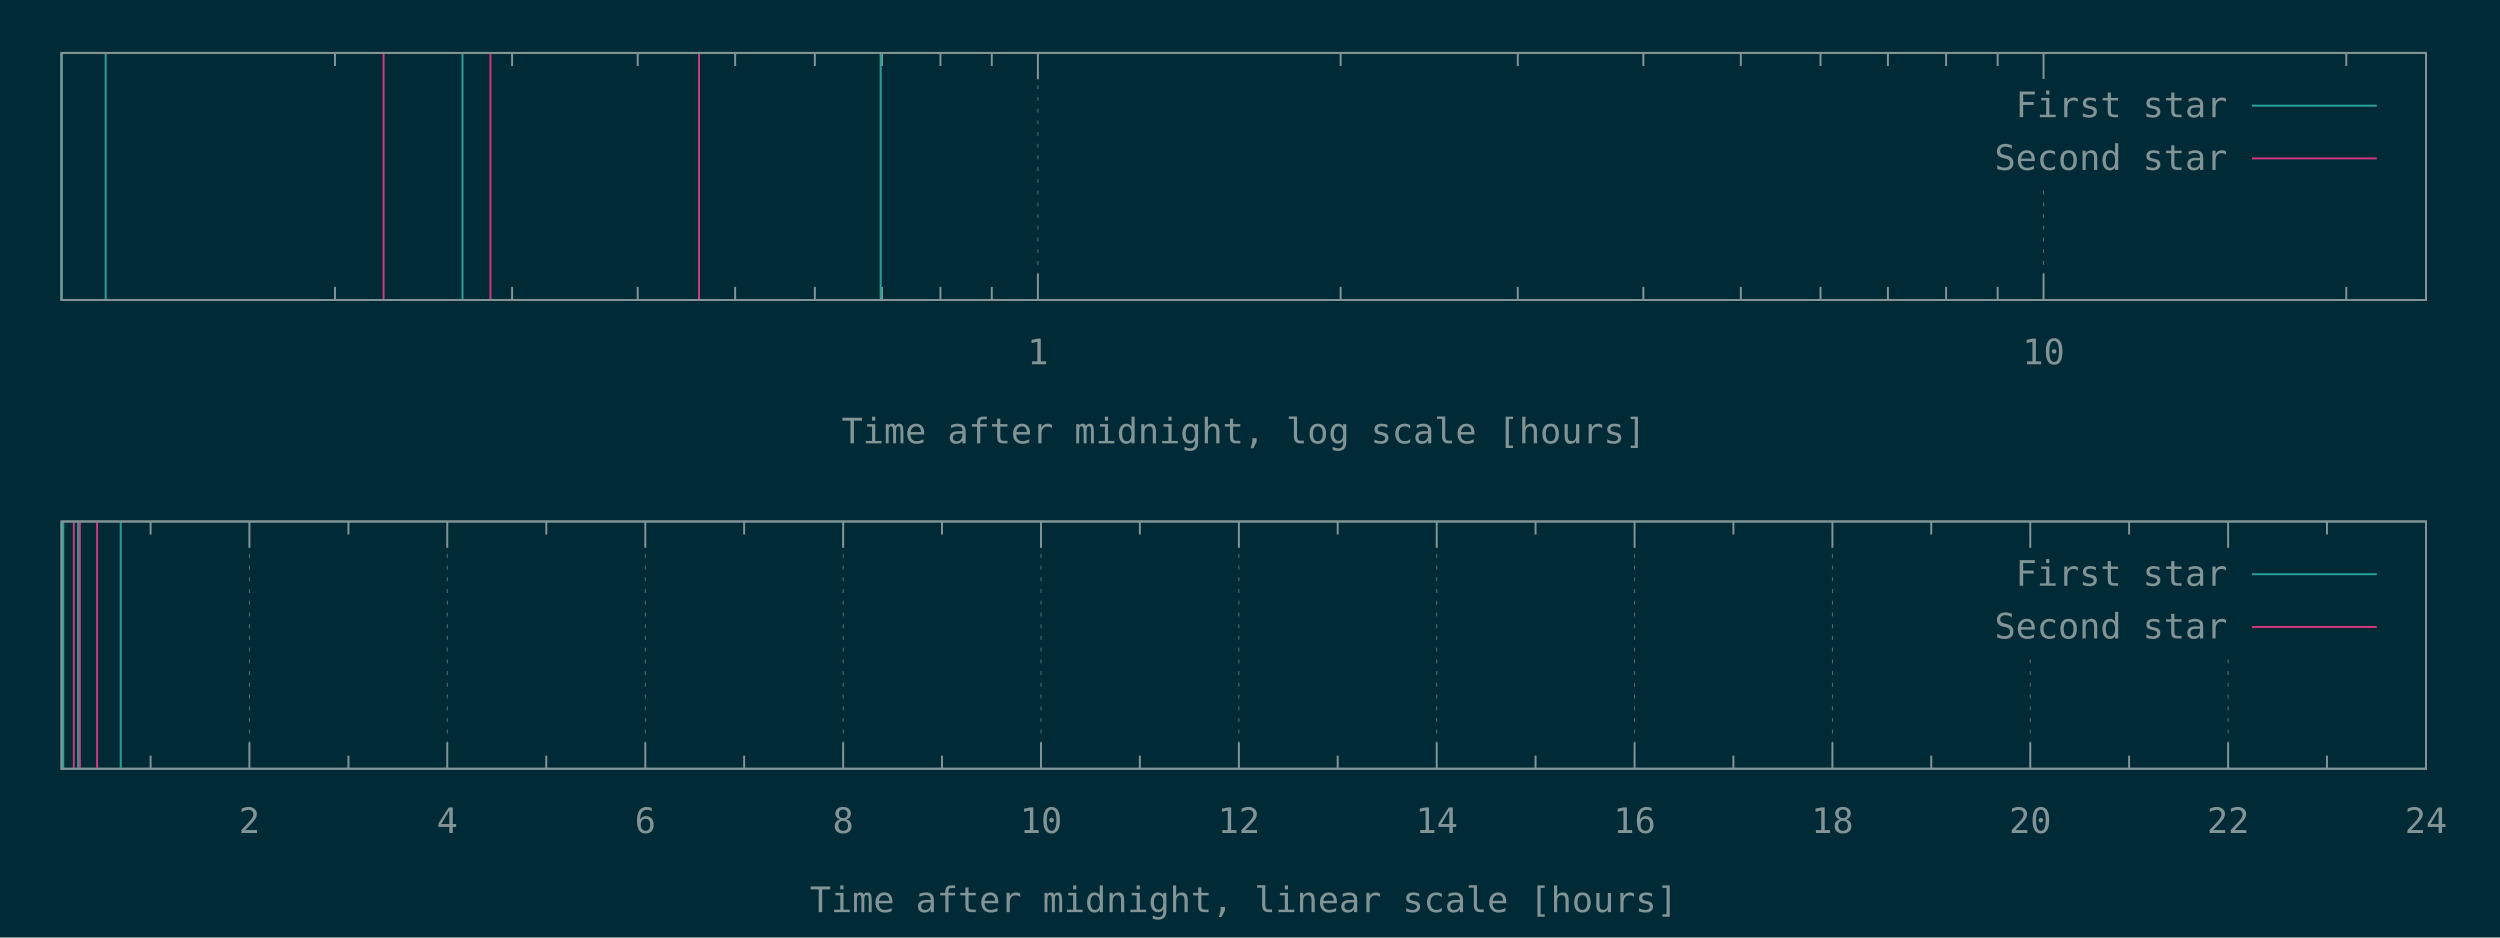
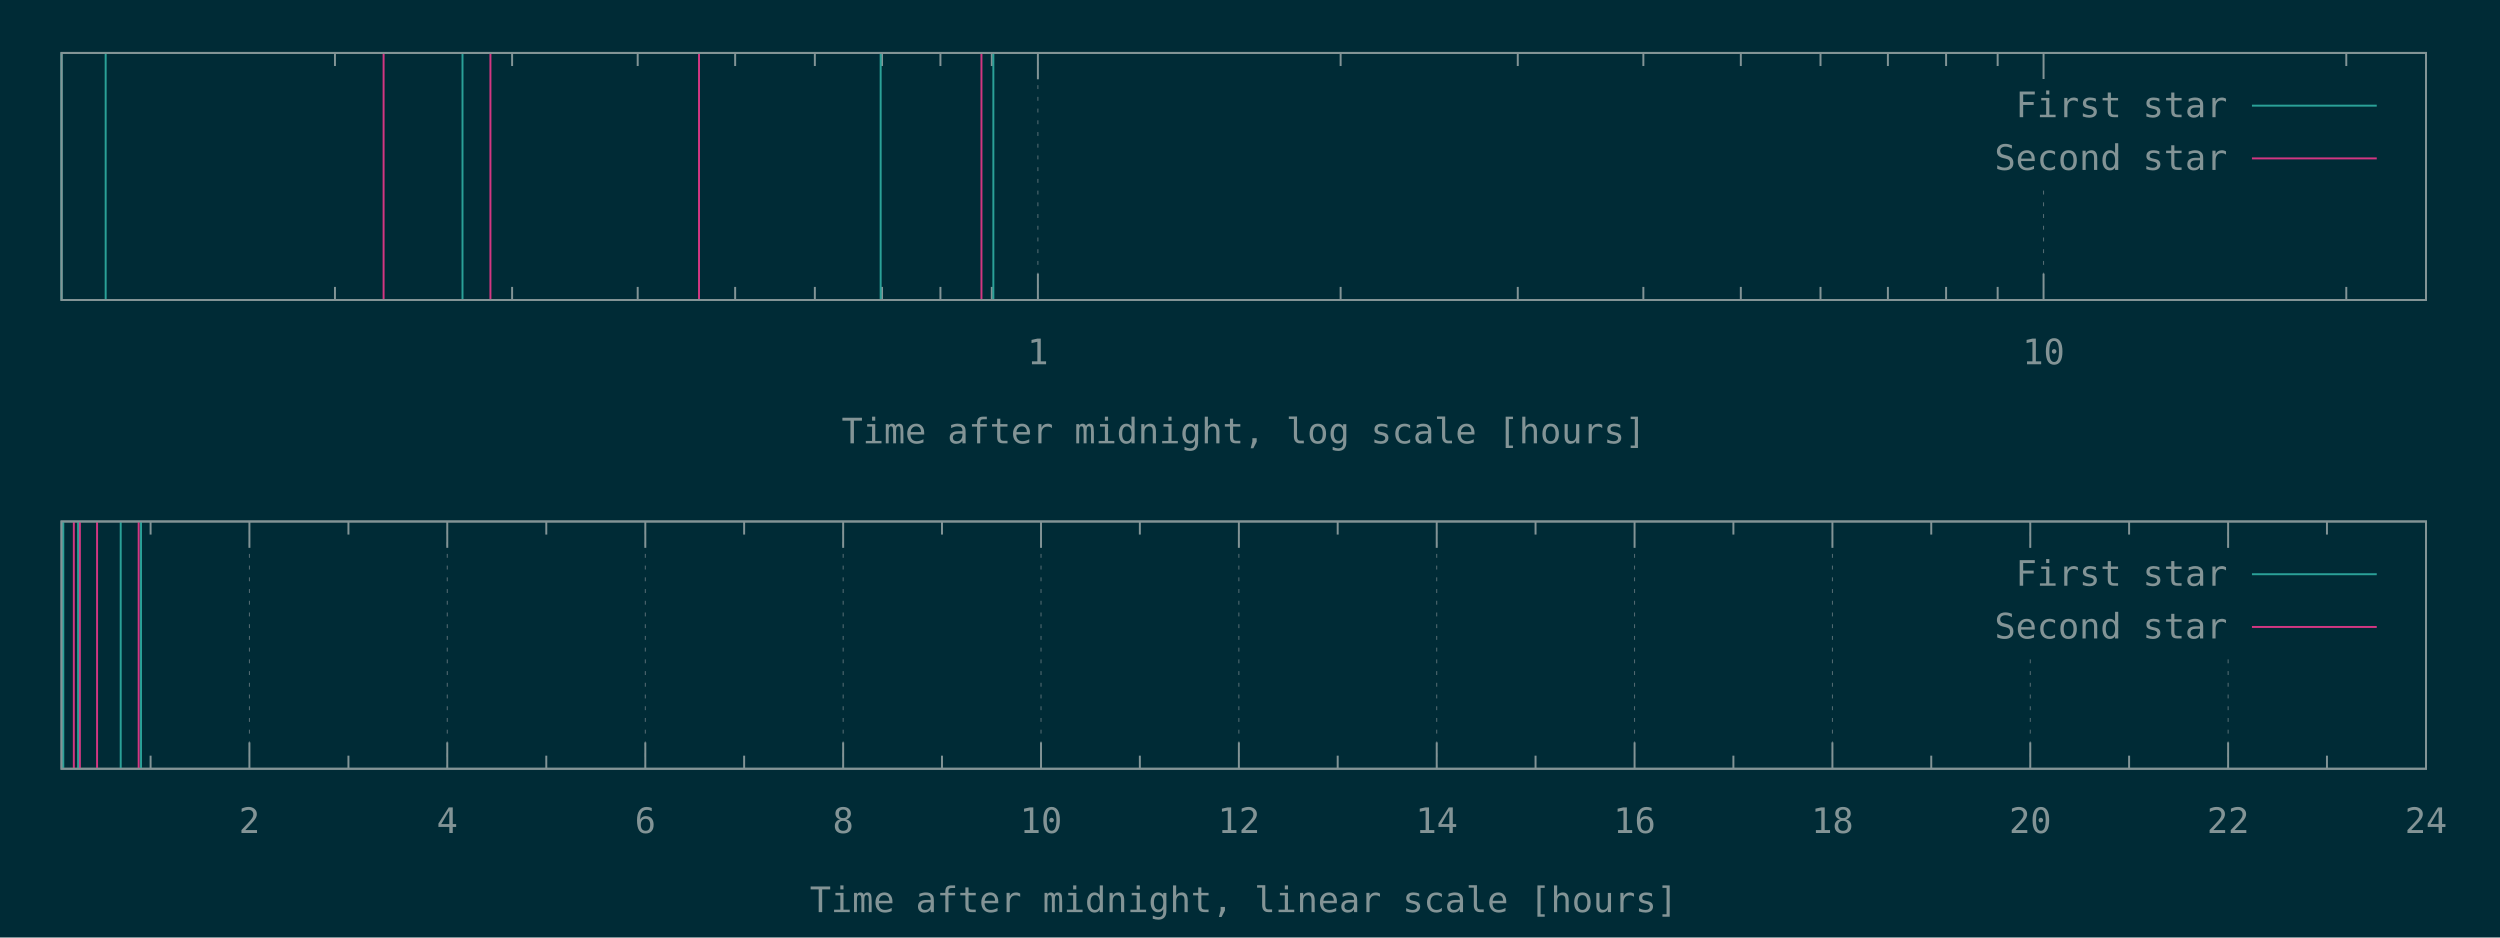
<svg xmlns="http://www.w3.org/2000/svg" xmlns:xlink="http://www.w3.org/1999/xlink" width="1280" height="480" viewBox="0 0 1280 480">
  <g id="gnuplot_canvas">
    <rect x="0" y="0" width="1280" height="480" fill="#002b36" />
    <defs>
      <circle id="gpDot" r="0.5" stroke-width="0.5" />
      <path id="gpPt0" stroke-width="0.148" stroke="currentColor" d="M-1,0 h2 M0,-1 v2" />
      <path id="gpPt1" stroke-width="0.148" stroke="currentColor" d="M-1,-1 L1,1 M1,-1 L-1,1" />
      <path id="gpPt2" stroke-width="0.148" stroke="currentColor" d="M-1,0 L1,0 M0,-1 L0,1 M-1,-1 L1,1 M-1,1 L1,-1" />
      <rect id="gpPt3" stroke-width="0.148" stroke="currentColor" x="-1" y="-1" width="2" height="2" />
      <rect id="gpPt4" stroke-width="0.148" stroke="currentColor" fill="currentColor" x="-1" y="-1" width="2" height="2" />
      <circle id="gpPt5" stroke-width="0.148" stroke="currentColor" cx="0" cy="0" r="1" />
      <use xlink:href="#gpPt5" id="gpPt6" fill="currentColor" stroke="none" />
      <path id="gpPt7" stroke-width="0.148" stroke="currentColor" d="M0,-1.33 L-1.33,0.67 L1.33,0.67 z" />
      <use xlink:href="#gpPt7" id="gpPt8" fill="currentColor" stroke="none" />
      <use xlink:href="#gpPt7" id="gpPt9" stroke="currentColor" transform="rotate(180)" />
      <use xlink:href="#gpPt9" id="gpPt10" fill="currentColor" stroke="none" />
      <use xlink:href="#gpPt3" id="gpPt11" stroke="currentColor" transform="rotate(45)" />
      <use xlink:href="#gpPt11" id="gpPt12" fill="currentColor" stroke="none" />
      <path id="gpPt13" stroke-width="0.148" stroke="currentColor" d="M0,1.330 L1.265,0.411 L0.782,-1.067 L-0.782,-1.076 L-1.265,0.411 z" />
      <use xlink:href="#gpPt13" id="gpPt14" fill="currentColor" stroke="none" />
      <filter id="textbox" filterUnits="objectBoundingBox" x="0" y="0" height="1" width="1">
        <feFlood flood-color="#002B36" flood-opacity="1" result="bgnd" />
        <feComposite in="SourceGraphic" in2="bgnd" operator="atop" />
      </filter>
      <filter id="greybox" filterUnits="objectBoundingBox" x="0" y="0" height="1" width="1">
        <feFlood flood-color="lightgrey" flood-opacity="1" result="grey" />
        <feComposite in="SourceGraphic" in2="grey" operator="atop" />
      </filter>
    </defs>
    <g fill="none" color="#002B36" stroke="currentColor" stroke-width="1.00" stroke-linecap="butt" stroke-linejoin="miter">
</g>
    <g fill="none" color="black" stroke="currentColor" stroke-width="1.00" stroke-linecap="butt" stroke-linejoin="miter">
      <path stroke="rgb(131, 148, 150)" d="M171.5,153.6 L171.5,146.9 M171.5,27.1 L171.5,33.8 M262.2,153.6 L262.2,146.9 M262.2,27.1 L262.2,33.8   M326.5,153.6 L326.5,146.9 M326.5,27.1 L326.5,33.8 M376.4,153.6 L376.4,146.9 M376.4,27.1 L376.4,33.8   M417.2,153.6 L417.2,146.9 M417.2,27.1 L417.2,33.8 M451.6,153.6 L451.6,146.9 M451.6,27.1 L451.6,33.8   M481.5,153.6 L481.5,146.9 M481.5,27.1 L481.5,33.8 M507.8,153.6 L507.8,146.9 M507.8,27.1 L507.8,33.8    " />
    </g>
    <g fill="none" color="black" stroke="rgb(131, 148, 150)" stroke-width="0.50" stroke-linecap="butt" stroke-linejoin="miter">
</g>
    <g fill="none" color="gray" stroke="currentColor" stroke-width="0.50" stroke-linecap="butt" stroke-linejoin="miter">
      <path stroke="rgb( 88, 110, 117)" stroke-dasharray="2,4" class="gridline" d="M531.4,153.6 L531.4,27.1  " />
    </g>
    <g fill="none" color="gray" stroke="rgb( 88, 110, 117)" stroke-width="1.00" stroke-linecap="butt" stroke-linejoin="miter">
</g>
    <g fill="none" color="black" stroke="currentColor" stroke-width="1.00" stroke-linecap="butt" stroke-linejoin="miter">
      <path stroke="rgb(131, 148, 150)" d="M531.4,153.6 L531.4,140.1 M531.4,27.1 L531.4,40.6  " />
      <g transform="translate(531.4,186.5)" stroke="none" fill="rgb(131,148,150)" font-family="Inconsolata" font-size="18.00" text-anchor="middle">
        <text>
          <tspan font-family="Inconsolata"> 1</tspan>
        </text>
      </g>
    </g>
    <g fill="none" color="black" stroke="currentColor" stroke-width="1.00" stroke-linecap="butt" stroke-linejoin="miter">
      <path stroke="rgb(131, 148, 150)" d="M686.4,153.6 L686.4,146.9 M686.4,27.1 L686.4,33.8 M777.1,153.6 L777.1,146.9 M777.1,27.1 L777.1,33.8   M841.4,153.6 L841.4,146.9 M841.4,27.1 L841.4,33.8 M891.3,153.6 L891.3,146.9 M891.3,27.1 L891.3,33.8   M932.1,153.6 L932.1,146.9 M932.1,27.1 L932.1,33.8 M966.6,153.6 L966.6,146.9 M966.6,27.1 L966.6,33.8   M996.4,153.6 L996.4,146.9 M996.4,27.1 L996.4,33.8 M1022.8,153.6 L1022.8,146.9 M1022.8,27.1 L1022.8,33.8    " />
    </g>
    <g fill="none" color="black" stroke="rgb(131, 148, 150)" stroke-width="0.50" stroke-linecap="butt" stroke-linejoin="miter">
</g>
    <g fill="none" color="gray" stroke="currentColor" stroke-width="0.50" stroke-linecap="butt" stroke-linejoin="miter">
      <path stroke="rgb( 88, 110, 117)" stroke-dasharray="2,4" class="gridline" d="M1046.3,153.6 L1046.3,94.6 M1046.3,40.6 L1046.3,27.1  " />
    </g>
    <g fill="none" color="gray" stroke="rgb( 88, 110, 117)" stroke-width="1.00" stroke-linecap="butt" stroke-linejoin="miter">
</g>
    <g fill="none" color="black" stroke="currentColor" stroke-width="1.00" stroke-linecap="butt" stroke-linejoin="miter">
      <path stroke="rgb(131, 148, 150)" d="M1046.3,153.6 L1046.3,140.1 M1046.3,27.1 L1046.3,40.6  " />
      <g transform="translate(1046.3,186.5)" stroke="none" fill="rgb(131,148,150)" font-family="Inconsolata" font-size="18.00" text-anchor="middle">
        <text>
          <tspan font-family="Inconsolata"> 10</tspan>
        </text>
      </g>
    </g>
    <g fill="none" color="black" stroke="currentColor" stroke-width="1.00" stroke-linecap="butt" stroke-linejoin="miter">
      <path stroke="rgb(131, 148, 150)" d="M1201.3,153.6 L1201.3,146.9 M1201.3,27.1 L1201.3,33.8  " />
    </g>
    <g fill="none" color="black" stroke="currentColor" stroke-width="1.00" stroke-linecap="butt" stroke-linejoin="miter">
      <path stroke="rgb(131, 148, 150)" d="M31.5,27.1 L31.5,153.6 L1242.1,153.6 L1242.1,27.1 L31.5,27.1 Z  " />
    </g>
    <g fill="none" color="black" stroke="currentColor" stroke-width="1.00" stroke-linecap="butt" stroke-linejoin="miter">
      <g transform="translate(636.8,227.0)" stroke="none" fill="rgb(131,148,150)" font-family="Inconsolata" font-size="18.00" text-anchor="middle">
        <text>
          <tspan font-family="Inconsolata">Time after midnight, log scale [hours]</tspan>
        </text>
      </g>
    </g>
    <g fill="none" color="black" stroke="currentColor" stroke-width="1.00" stroke-linecap="butt" stroke-linejoin="miter">
</g>
    <g id="gnuplot_plot_1a">
      <g fill="none" color="black" stroke="currentColor" stroke-width="1.00" stroke-linecap="butt" stroke-linejoin="miter">
-         <path stroke="rgb( 42, 161, 152)" d="M31.5,153.6 L31.5,27.1 M54.1,153.6 L54.1,27.1 M236.8,153.6 L236.8,27.1 M450.9,153.6 L450.9,27.1    " />
+         <path stroke="rgb( 42, 161, 152)" d="M31.5,153.6 L31.5,27.1 M54.1,153.6 L54.1,27.1 M236.8,153.6 L236.8,27.1 M450.9,153.6 L450.9,27.1   M508.6,153.6 L508.6,27.1  " />
      </g>
    </g>
    <g id="gnuplot_plot_2a">
      <g fill="none" color="black" stroke="currentColor" stroke-width="1.00" stroke-linecap="butt" stroke-linejoin="miter">
-         <path stroke="rgb(211,  54, 130)" d="M196.4,153.6 L196.4,27.1 M251.1,153.6 L251.1,27.1 M357.9,153.6 L357.9,27.1  " />
+         <path stroke="rgb(211,  54, 130)" d="M196.4,153.6 L196.4,27.1 M251.1,153.6 L251.1,27.1 M357.9,153.6 L357.9,27.1 M502.5,153.6 L502.5,27.1    " />
      </g>
    </g>
    <g stroke="none" shape-rendering="crispEdges">
      <polygon fill="#002B36" points="1001.8,94.6 1229.5,94.6 1229.5,40.6 1001.8,40.6 " />
    </g>
    <g id="gnuplot_plot_1a">
      <g fill="none" color="black" stroke="currentColor" stroke-width="1.00" stroke-linecap="butt" stroke-linejoin="miter">
        <g transform="translate(1140.4,60.0)" stroke="none" fill="rgb(131,148,150)" font-family="Inconsolata" font-size="18.00" text-anchor="end">
          <text>
            <tspan font-family="Inconsolata">First star</tspan>
          </text>
        </g>
      </g>
      <g fill="none" color="black" stroke="currentColor" stroke-width="1.00" stroke-linecap="butt" stroke-linejoin="miter">
        <path stroke="rgb( 42, 161, 152)" d="M1153.0,54.1 L1216.9,54.1  " />
      </g>
    </g>
    <g id="gnuplot_plot_2a">
      <g fill="none" color="black" stroke="currentColor" stroke-width="1.00" stroke-linecap="butt" stroke-linejoin="miter">
        <g transform="translate(1140.4,87.0)" stroke="none" fill="rgb(131,148,150)" font-family="Inconsolata" font-size="18.00" text-anchor="end">
          <text>
            <tspan font-family="Inconsolata">Second star</tspan>
          </text>
        </g>
      </g>
      <g fill="none" color="black" stroke="currentColor" stroke-width="1.00" stroke-linecap="butt" stroke-linejoin="miter">
        <path stroke="rgb(211,  54, 130)" d="M1153.0,81.1 L1216.9,81.1  " />
      </g>
    </g>
    <g fill="none" color="#002B36" stroke="rgb(211,  54, 130)" stroke-width="2.00" stroke-linecap="butt" stroke-linejoin="miter">
</g>
    <g fill="none" color="black" stroke="currentColor" stroke-width="2.00" stroke-linecap="butt" stroke-linejoin="miter">
</g>
    <g fill="none" color="black" stroke="black" stroke-width="1.00" stroke-linecap="butt" stroke-linejoin="miter">
</g>
    <g fill="none" color="black" stroke="currentColor" stroke-width="1.00" stroke-linecap="butt" stroke-linejoin="miter">
      <path stroke="rgb(131, 148, 150)" d="M31.5,27.1 L31.5,153.6 L1242.1,153.6 L1242.1,27.1 L31.5,27.1 Z  " />
    </g>
    <g fill="none" color="black" stroke="currentColor" stroke-width="1.00" stroke-linecap="butt" stroke-linejoin="miter">
</g>
    <g fill="none" color="black" stroke="currentColor" stroke-width="1.00" stroke-linecap="butt" stroke-linejoin="miter">
      <path stroke="rgb(131, 148, 150)" d="M77.1,393.6 L77.1,386.9 M77.1,267.0 L77.1,273.7  " />
    </g>
    <g fill="none" color="black" stroke="rgb(131, 148, 150)" stroke-width="0.50" stroke-linecap="butt" stroke-linejoin="miter">
</g>
    <g fill="none" color="gray" stroke="currentColor" stroke-width="0.50" stroke-linecap="butt" stroke-linejoin="miter">
      <path stroke="rgb( 88, 110, 117)" stroke-dasharray="2,4" class="gridline" d="M127.7,393.6 L127.7,267.0  " />
    </g>
    <g fill="none" color="gray" stroke="rgb( 88, 110, 117)" stroke-width="1.00" stroke-linecap="butt" stroke-linejoin="miter">
</g>
    <g fill="none" color="black" stroke="currentColor" stroke-width="1.00" stroke-linecap="butt" stroke-linejoin="miter">
      <path stroke="rgb(131, 148, 150)" d="M127.7,393.6 L127.7,380.1 M127.7,267.0 L127.7,280.5  " />
      <g transform="translate(127.7,426.5)" stroke="none" fill="rgb(131,148,150)" font-family="Inconsolata" font-size="18.00" text-anchor="middle">
        <text>
          <tspan font-family="Inconsolata"> 2</tspan>
        </text>
      </g>
    </g>
    <g fill="none" color="black" stroke="currentColor" stroke-width="1.00" stroke-linecap="butt" stroke-linejoin="miter">
      <path stroke="rgb(131, 148, 150)" d="M178.4,393.6 L178.4,386.9 M178.4,267.0 L178.4,273.7  " />
    </g>
    <g fill="none" color="black" stroke="rgb(131, 148, 150)" stroke-width="0.50" stroke-linecap="butt" stroke-linejoin="miter">
</g>
    <g fill="none" color="gray" stroke="currentColor" stroke-width="0.50" stroke-linecap="butt" stroke-linejoin="miter">
      <path stroke="rgb( 88, 110, 117)" stroke-dasharray="2,4" class="gridline" d="M229.0,393.6 L229.0,267.0  " />
    </g>
    <g fill="none" color="gray" stroke="rgb( 88, 110, 117)" stroke-width="1.00" stroke-linecap="butt" stroke-linejoin="miter">
</g>
    <g fill="none" color="black" stroke="currentColor" stroke-width="1.00" stroke-linecap="butt" stroke-linejoin="miter">
      <path stroke="rgb(131, 148, 150)" d="M229.0,393.6 L229.0,380.1 M229.0,267.0 L229.0,280.5  " />
      <g transform="translate(229.0,426.5)" stroke="none" fill="rgb(131,148,150)" font-family="Inconsolata" font-size="18.00" text-anchor="middle">
        <text>
          <tspan font-family="Inconsolata"> 4</tspan>
        </text>
      </g>
    </g>
    <g fill="none" color="black" stroke="currentColor" stroke-width="1.00" stroke-linecap="butt" stroke-linejoin="miter">
      <path stroke="rgb(131, 148, 150)" d="M279.7,393.6 L279.7,386.9 M279.7,267.0 L279.7,273.7  " />
    </g>
    <g fill="none" color="black" stroke="rgb(131, 148, 150)" stroke-width="0.50" stroke-linecap="butt" stroke-linejoin="miter">
</g>
    <g fill="none" color="gray" stroke="currentColor" stroke-width="0.50" stroke-linecap="butt" stroke-linejoin="miter">
      <path stroke="rgb( 88, 110, 117)" stroke-dasharray="2,4" class="gridline" d="M330.4,393.6 L330.4,267.0  " />
    </g>
    <g fill="none" color="gray" stroke="rgb( 88, 110, 117)" stroke-width="1.00" stroke-linecap="butt" stroke-linejoin="miter">
</g>
    <g fill="none" color="black" stroke="currentColor" stroke-width="1.00" stroke-linecap="butt" stroke-linejoin="miter">
      <path stroke="rgb(131, 148, 150)" d="M330.4,393.6 L330.4,380.1 M330.4,267.0 L330.4,280.5  " />
      <g transform="translate(330.4,426.5)" stroke="none" fill="rgb(131,148,150)" font-family="Inconsolata" font-size="18.00" text-anchor="middle">
        <text>
          <tspan font-family="Inconsolata"> 6</tspan>
        </text>
      </g>
    </g>
    <g fill="none" color="black" stroke="currentColor" stroke-width="1.00" stroke-linecap="butt" stroke-linejoin="miter">
      <path stroke="rgb(131, 148, 150)" d="M381.0,393.6 L381.0,386.9 M381.0,267.0 L381.0,273.7  " />
    </g>
    <g fill="none" color="black" stroke="rgb(131, 148, 150)" stroke-width="0.50" stroke-linecap="butt" stroke-linejoin="miter">
</g>
    <g fill="none" color="gray" stroke="currentColor" stroke-width="0.50" stroke-linecap="butt" stroke-linejoin="miter">
      <path stroke="rgb( 88, 110, 117)" stroke-dasharray="2,4" class="gridline" d="M431.7,393.6 L431.7,267.0  " />
    </g>
    <g fill="none" color="gray" stroke="rgb( 88, 110, 117)" stroke-width="1.00" stroke-linecap="butt" stroke-linejoin="miter">
</g>
    <g fill="none" color="black" stroke="currentColor" stroke-width="1.00" stroke-linecap="butt" stroke-linejoin="miter">
      <path stroke="rgb(131, 148, 150)" d="M431.7,393.6 L431.7,380.1 M431.7,267.0 L431.7,280.5  " />
      <g transform="translate(431.7,426.5)" stroke="none" fill="rgb(131,148,150)" font-family="Inconsolata" font-size="18.00" text-anchor="middle">
        <text>
          <tspan font-family="Inconsolata"> 8</tspan>
        </text>
      </g>
    </g>
    <g fill="none" color="black" stroke="currentColor" stroke-width="1.00" stroke-linecap="butt" stroke-linejoin="miter">
      <path stroke="rgb(131, 148, 150)" d="M482.3,393.6 L482.3,386.9 M482.3,267.0 L482.3,273.7  " />
    </g>
    <g fill="none" color="black" stroke="rgb(131, 148, 150)" stroke-width="0.50" stroke-linecap="butt" stroke-linejoin="miter">
</g>
    <g fill="none" color="gray" stroke="currentColor" stroke-width="0.50" stroke-linecap="butt" stroke-linejoin="miter">
      <path stroke="rgb( 88, 110, 117)" stroke-dasharray="2,4" class="gridline" d="M533.0,393.6 L533.0,267.0  " />
    </g>
    <g fill="none" color="gray" stroke="rgb( 88, 110, 117)" stroke-width="1.00" stroke-linecap="butt" stroke-linejoin="miter">
</g>
    <g fill="none" color="black" stroke="currentColor" stroke-width="1.00" stroke-linecap="butt" stroke-linejoin="miter">
      <path stroke="rgb(131, 148, 150)" d="M533.0,393.6 L533.0,380.1 M533.0,267.0 L533.0,280.5  " />
      <g transform="translate(533.0,426.5)" stroke="none" fill="rgb(131,148,150)" font-family="Inconsolata" font-size="18.00" text-anchor="middle">
        <text>
          <tspan font-family="Inconsolata"> 10</tspan>
        </text>
      </g>
    </g>
    <g fill="none" color="black" stroke="currentColor" stroke-width="1.00" stroke-linecap="butt" stroke-linejoin="miter">
      <path stroke="rgb(131, 148, 150)" d="M583.6,393.6 L583.6,386.9 M583.6,267.0 L583.6,273.7  " />
    </g>
    <g fill="none" color="black" stroke="rgb(131, 148, 150)" stroke-width="0.50" stroke-linecap="butt" stroke-linejoin="miter">
</g>
    <g fill="none" color="gray" stroke="currentColor" stroke-width="0.50" stroke-linecap="butt" stroke-linejoin="miter">
      <path stroke="rgb( 88, 110, 117)" stroke-dasharray="2,4" class="gridline" d="M634.3,393.6 L634.3,267.0  " />
    </g>
    <g fill="none" color="gray" stroke="rgb( 88, 110, 117)" stroke-width="1.00" stroke-linecap="butt" stroke-linejoin="miter">
</g>
    <g fill="none" color="black" stroke="currentColor" stroke-width="1.00" stroke-linecap="butt" stroke-linejoin="miter">
      <path stroke="rgb(131, 148, 150)" d="M634.3,393.6 L634.3,380.1 M634.3,267.0 L634.3,280.5  " />
      <g transform="translate(634.3,426.5)" stroke="none" fill="rgb(131,148,150)" font-family="Inconsolata" font-size="18.00" text-anchor="middle">
        <text>
          <tspan font-family="Inconsolata"> 12</tspan>
        </text>
      </g>
    </g>
    <g fill="none" color="black" stroke="currentColor" stroke-width="1.00" stroke-linecap="butt" stroke-linejoin="miter">
      <path stroke="rgb(131, 148, 150)" d="M684.9,393.6 L684.9,386.9 M684.9,267.0 L684.9,273.7  " />
    </g>
    <g fill="none" color="black" stroke="rgb(131, 148, 150)" stroke-width="0.50" stroke-linecap="butt" stroke-linejoin="miter">
</g>
    <g fill="none" color="gray" stroke="currentColor" stroke-width="0.50" stroke-linecap="butt" stroke-linejoin="miter">
      <path stroke="rgb( 88, 110, 117)" stroke-dasharray="2,4" class="gridline" d="M735.6,393.6 L735.6,267.0  " />
    </g>
    <g fill="none" color="gray" stroke="rgb( 88, 110, 117)" stroke-width="1.00" stroke-linecap="butt" stroke-linejoin="miter">
</g>
    <g fill="none" color="black" stroke="currentColor" stroke-width="1.00" stroke-linecap="butt" stroke-linejoin="miter">
      <path stroke="rgb(131, 148, 150)" d="M735.6,393.6 L735.6,380.1 M735.6,267.0 L735.6,280.5  " />
      <g transform="translate(735.6,426.5)" stroke="none" fill="rgb(131,148,150)" font-family="Inconsolata" font-size="18.00" text-anchor="middle">
        <text>
          <tspan font-family="Inconsolata"> 14</tspan>
        </text>
      </g>
    </g>
    <g fill="none" color="black" stroke="currentColor" stroke-width="1.00" stroke-linecap="butt" stroke-linejoin="miter">
      <path stroke="rgb(131, 148, 150)" d="M786.2,393.6 L786.2,386.9 M786.2,267.0 L786.2,273.7  " />
    </g>
    <g fill="none" color="black" stroke="rgb(131, 148, 150)" stroke-width="0.50" stroke-linecap="butt" stroke-linejoin="miter">
</g>
    <g fill="none" color="gray" stroke="currentColor" stroke-width="0.50" stroke-linecap="butt" stroke-linejoin="miter">
      <path stroke="rgb( 88, 110, 117)" stroke-dasharray="2,4" class="gridline" d="M836.9,393.6 L836.9,267.0  " />
    </g>
    <g fill="none" color="gray" stroke="rgb( 88, 110, 117)" stroke-width="1.00" stroke-linecap="butt" stroke-linejoin="miter">
</g>
    <g fill="none" color="black" stroke="currentColor" stroke-width="1.00" stroke-linecap="butt" stroke-linejoin="miter">
      <path stroke="rgb(131, 148, 150)" d="M836.9,393.6 L836.9,380.1 M836.9,267.0 L836.9,280.5  " />
      <g transform="translate(836.9,426.5)" stroke="none" fill="rgb(131,148,150)" font-family="Inconsolata" font-size="18.00" text-anchor="middle">
        <text>
          <tspan font-family="Inconsolata"> 16</tspan>
        </text>
      </g>
    </g>
    <g fill="none" color="black" stroke="currentColor" stroke-width="1.00" stroke-linecap="butt" stroke-linejoin="miter">
      <path stroke="rgb(131, 148, 150)" d="M887.5,393.6 L887.5,386.9 M887.5,267.0 L887.5,273.7  " />
    </g>
    <g fill="none" color="black" stroke="rgb(131, 148, 150)" stroke-width="0.50" stroke-linecap="butt" stroke-linejoin="miter">
</g>
    <g fill="none" color="gray" stroke="currentColor" stroke-width="0.50" stroke-linecap="butt" stroke-linejoin="miter">
      <path stroke="rgb( 88, 110, 117)" stroke-dasharray="2,4" class="gridline" d="M938.2,393.6 L938.2,267.0  " />
    </g>
    <g fill="none" color="gray" stroke="rgb( 88, 110, 117)" stroke-width="1.00" stroke-linecap="butt" stroke-linejoin="miter">
</g>
    <g fill="none" color="black" stroke="currentColor" stroke-width="1.00" stroke-linecap="butt" stroke-linejoin="miter">
      <path stroke="rgb(131, 148, 150)" d="M938.2,393.6 L938.2,380.1 M938.2,267.0 L938.2,280.5  " />
      <g transform="translate(938.2,426.5)" stroke="none" fill="rgb(131,148,150)" font-family="Inconsolata" font-size="18.00" text-anchor="middle">
        <text>
          <tspan font-family="Inconsolata"> 18</tspan>
        </text>
      </g>
    </g>
    <g fill="none" color="black" stroke="currentColor" stroke-width="1.00" stroke-linecap="butt" stroke-linejoin="miter">
      <path stroke="rgb(131, 148, 150)" d="M988.8,393.6 L988.8,386.9 M988.8,267.0 L988.8,273.7  " />
    </g>
    <g fill="none" color="black" stroke="rgb(131, 148, 150)" stroke-width="0.50" stroke-linecap="butt" stroke-linejoin="miter">
</g>
    <g fill="none" color="gray" stroke="currentColor" stroke-width="0.50" stroke-linecap="butt" stroke-linejoin="miter">
      <path stroke="rgb( 88, 110, 117)" stroke-dasharray="2,4" class="gridline" d="M1039.5,393.6 L1039.5,334.5 M1039.5,280.5 L1039.5,267.0  " />
    </g>
    <g fill="none" color="gray" stroke="rgb( 88, 110, 117)" stroke-width="1.00" stroke-linecap="butt" stroke-linejoin="miter">
</g>
    <g fill="none" color="black" stroke="currentColor" stroke-width="1.00" stroke-linecap="butt" stroke-linejoin="miter">
      <path stroke="rgb(131, 148, 150)" d="M1039.5,393.6 L1039.5,380.1 M1039.5,267.0 L1039.5,280.5  " />
      <g transform="translate(1039.5,426.5)" stroke="none" fill="rgb(131,148,150)" font-family="Inconsolata" font-size="18.00" text-anchor="middle">
        <text>
          <tspan font-family="Inconsolata"> 20</tspan>
        </text>
      </g>
    </g>
    <g fill="none" color="black" stroke="currentColor" stroke-width="1.00" stroke-linecap="butt" stroke-linejoin="miter">
      <path stroke="rgb(131, 148, 150)" d="M1090.1,393.6 L1090.1,386.9 M1090.1,267.0 L1090.1,273.7  " />
    </g>
    <g fill="none" color="black" stroke="rgb(131, 148, 150)" stroke-width="0.50" stroke-linecap="butt" stroke-linejoin="miter">
</g>
    <g fill="none" color="gray" stroke="currentColor" stroke-width="0.50" stroke-linecap="butt" stroke-linejoin="miter">
      <path stroke="rgb( 88, 110, 117)" stroke-dasharray="2,4" class="gridline" d="M1140.8,393.6 L1140.8,334.5 M1140.8,280.5 L1140.8,267.0  " />
    </g>
    <g fill="none" color="gray" stroke="rgb( 88, 110, 117)" stroke-width="1.00" stroke-linecap="butt" stroke-linejoin="miter">
</g>
    <g fill="none" color="black" stroke="currentColor" stroke-width="1.00" stroke-linecap="butt" stroke-linejoin="miter">
      <path stroke="rgb(131, 148, 150)" d="M1140.8,393.6 L1140.8,380.1 M1140.8,267.0 L1140.8,280.5  " />
      <g transform="translate(1140.8,426.5)" stroke="none" fill="rgb(131,148,150)" font-family="Inconsolata" font-size="18.00" text-anchor="middle">
        <text>
          <tspan font-family="Inconsolata"> 22</tspan>
        </text>
      </g>
    </g>
    <g fill="none" color="black" stroke="currentColor" stroke-width="1.00" stroke-linecap="butt" stroke-linejoin="miter">
      <path stroke="rgb(131, 148, 150)" d="M1191.4,393.6 L1191.4,386.9 M1191.4,267.0 L1191.4,273.7  " />
    </g>
    <g fill="none" color="black" stroke="rgb(131, 148, 150)" stroke-width="0.50" stroke-linecap="butt" stroke-linejoin="miter">
</g>
    <g fill="none" color="gray" stroke="currentColor" stroke-width="0.50" stroke-linecap="butt" stroke-linejoin="miter">
      <path stroke="rgb( 88, 110, 117)" stroke-dasharray="2,4" class="gridline" d="M1242.1,393.6 L1242.1,267.0  " />
    </g>
    <g fill="none" color="gray" stroke="rgb( 88, 110, 117)" stroke-width="1.00" stroke-linecap="butt" stroke-linejoin="miter">
</g>
    <g fill="none" color="black" stroke="currentColor" stroke-width="1.00" stroke-linecap="butt" stroke-linejoin="miter">
      <path stroke="rgb(131, 148, 150)" d="M1242.1,393.6 L1242.1,380.1 M1242.1,267.0 L1242.1,280.5  " />
      <g transform="translate(1242.1,426.5)" stroke="none" fill="rgb(131,148,150)" font-family="Inconsolata" font-size="18.00" text-anchor="middle">
        <text>
          <tspan font-family="Inconsolata"> 24</tspan>
        </text>
      </g>
    </g>
    <g fill="none" color="black" stroke="currentColor" stroke-width="1.00" stroke-linecap="butt" stroke-linejoin="miter">
</g>
    <g fill="none" color="black" stroke="currentColor" stroke-width="1.00" stroke-linecap="butt" stroke-linejoin="miter">
      <path stroke="rgb(131, 148, 150)" d="M31.5,267.0 L31.5,393.6 L1242.1,393.6 L1242.1,267.0 L31.5,267.0 Z  " />
    </g>
    <g fill="none" color="black" stroke="currentColor" stroke-width="1.00" stroke-linecap="butt" stroke-linejoin="miter">
      <g transform="translate(636.8,467.0)" stroke="none" fill="rgb(131,148,150)" font-family="Inconsolata" font-size="18.00" text-anchor="middle">
        <text>
          <tspan font-family="Inconsolata">Time after midnight, linear scale [hours]</tspan>
        </text>
      </g>
    </g>
    <g fill="none" color="black" stroke="currentColor" stroke-width="1.00" stroke-linecap="butt" stroke-linejoin="miter">
</g>
    <g id="gnuplot_plot_1b">
      <g fill="none" color="black" stroke="currentColor" stroke-width="1.00" stroke-linecap="butt" stroke-linejoin="miter">
-         <path stroke="rgb( 42, 161, 152)" d="M31.9,393.6 L31.9,267.0 M32.4,393.6 L32.4,267.0 M40.0,393.6 L40.0,267.0 M61.8,393.6 L61.8,267.0    " />
+         <path stroke="rgb( 42, 161, 152)" d="M31.9,393.6 L31.9,267.0 M32.4,393.6 L32.4,267.0 M40.0,393.6 L40.0,267.0 M61.8,393.6 L61.8,267.0   M72.2,393.6 L72.2,267.0  " />
      </g>
    </g>
    <g id="gnuplot_plot_2b">
      <g fill="none" color="black" stroke="currentColor" stroke-width="1.00" stroke-linecap="butt" stroke-linejoin="miter">
-         <path stroke="rgb(211,  54, 130)" d="M37.8,393.6 L37.8,267.0 M40.9,393.6 L40.9,267.0 M49.7,393.6 L49.7,267.0  " />
+         <path stroke="rgb(211,  54, 130)" d="M37.8,393.6 L37.8,267.0 M40.9,393.6 L40.9,267.0 M49.7,393.6 L49.7,267.0 M71.0,393.6 L71.0,267.0    " />
      </g>
    </g>
    <g stroke="none" shape-rendering="crispEdges">
      <polygon fill="#002B36" points="1001.8,334.5 1229.5,334.5 1229.5,280.5 1001.8,280.5 " />
    </g>
    <g id="gnuplot_plot_1b">
      <g fill="none" color="black" stroke="currentColor" stroke-width="1.00" stroke-linecap="butt" stroke-linejoin="miter">
        <g transform="translate(1140.4,299.9)" stroke="none" fill="rgb(131,148,150)" font-family="Inconsolata" font-size="18.00" text-anchor="end">
          <text>
            <tspan font-family="Inconsolata">First star</tspan>
          </text>
        </g>
      </g>
      <g fill="none" color="black" stroke="currentColor" stroke-width="1.00" stroke-linecap="butt" stroke-linejoin="miter">
        <path stroke="rgb( 42, 161, 152)" d="M1153.0,294.0 L1216.9,294.0  " />
      </g>
    </g>
    <g id="gnuplot_plot_2b">
      <g fill="none" color="black" stroke="currentColor" stroke-width="1.00" stroke-linecap="butt" stroke-linejoin="miter">
        <g transform="translate(1140.4,326.9)" stroke="none" fill="rgb(131,148,150)" font-family="Inconsolata" font-size="18.00" text-anchor="end">
          <text>
            <tspan font-family="Inconsolata">Second star</tspan>
          </text>
        </g>
      </g>
      <g fill="none" color="black" stroke="currentColor" stroke-width="1.00" stroke-linecap="butt" stroke-linejoin="miter">
        <path stroke="rgb(211,  54, 130)" d="M1153.0,321.0 L1216.9,321.0  " />
      </g>
    </g>
    <g fill="none" color="#002B36" stroke="rgb(211,  54, 130)" stroke-width="2.00" stroke-linecap="butt" stroke-linejoin="miter">
</g>
    <g fill="none" color="black" stroke="currentColor" stroke-width="2.00" stroke-linecap="butt" stroke-linejoin="miter">
</g>
    <g fill="none" color="black" stroke="black" stroke-width="1.00" stroke-linecap="butt" stroke-linejoin="miter">
</g>
    <g fill="none" color="black" stroke="currentColor" stroke-width="1.00" stroke-linecap="butt" stroke-linejoin="miter">
      <path stroke="rgb(131, 148, 150)" d="M31.5,267.0 L31.5,393.6 L1242.1,393.6 L1242.1,267.0 L31.5,267.0 Z  " />
    </g>
    <g fill="none" color="black" stroke="currentColor" stroke-width="1.00" stroke-linecap="butt" stroke-linejoin="miter">
</g>
  </g>
</svg>
